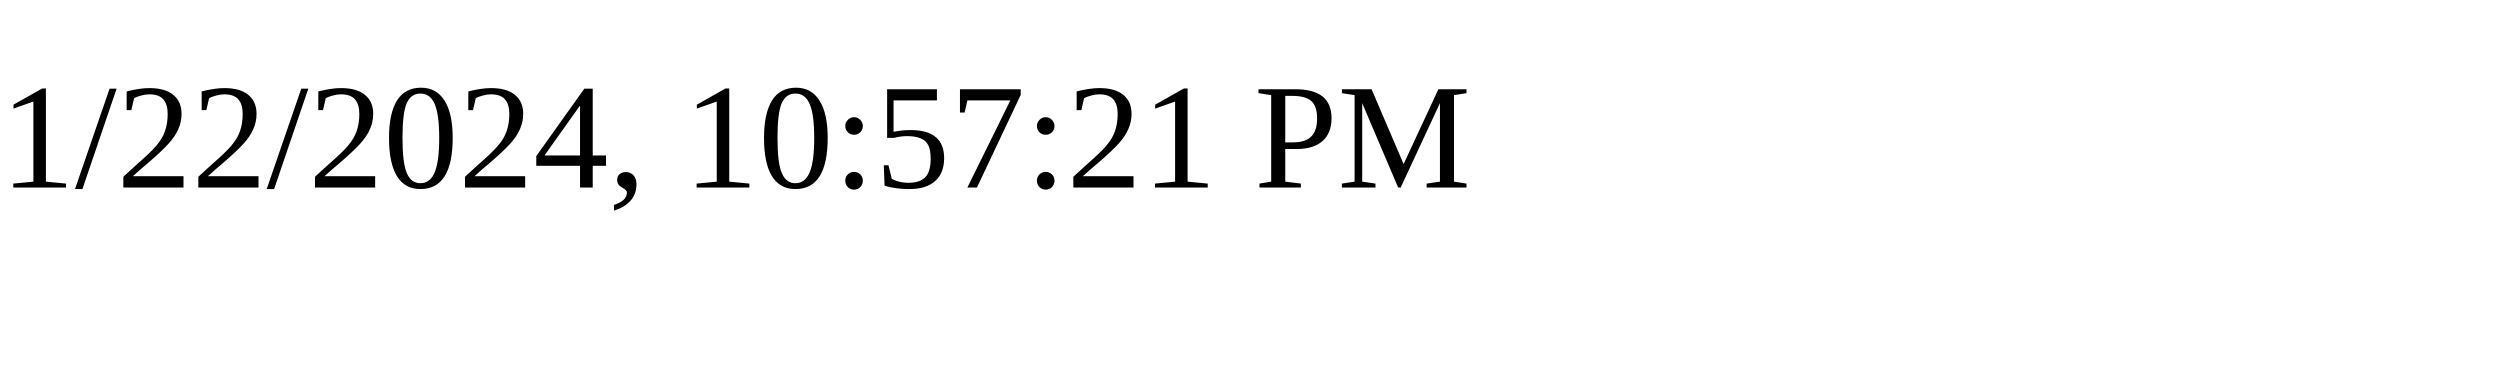
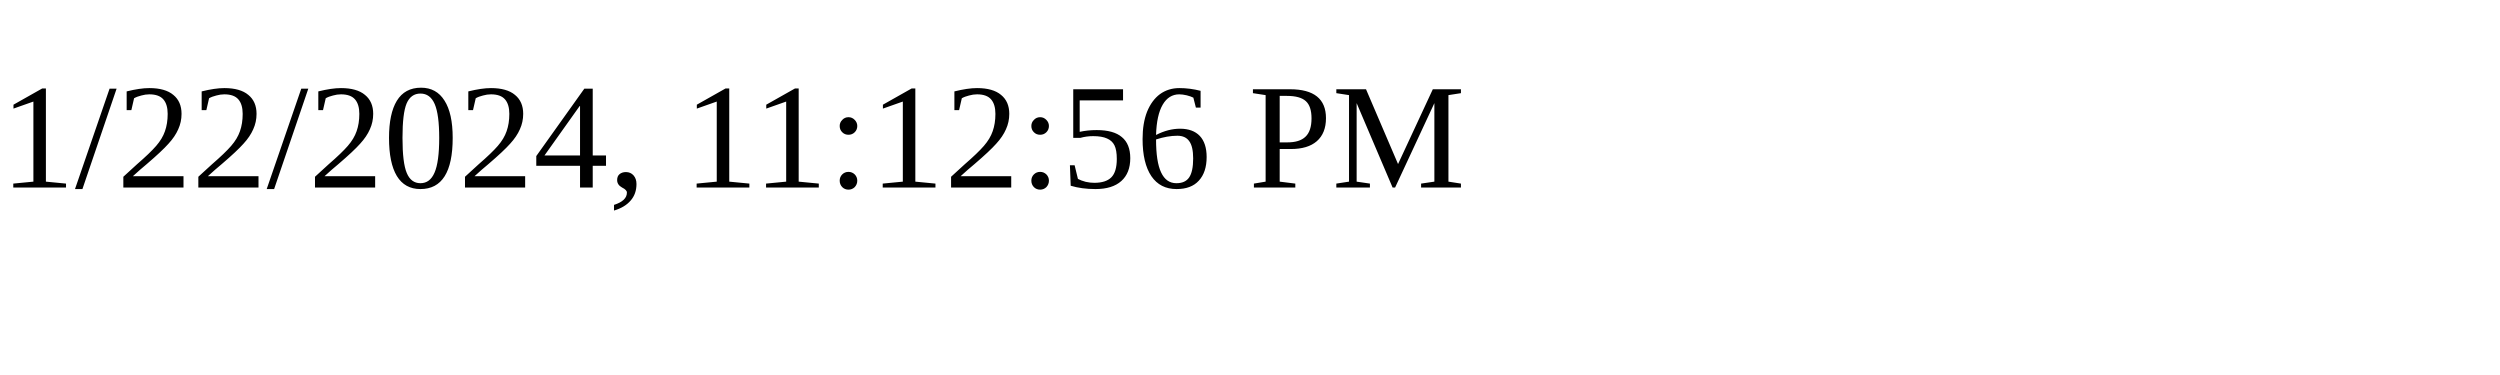
<svg xmlns="http://www.w3.org/2000/svg" height="30" width="200">
-   <text x="0" y="15">1/22/2024, 10:57:21 PM</text>
+   <text x="0" y="15">1/22/2024, 11:12:56 PM</text>
</svg>
